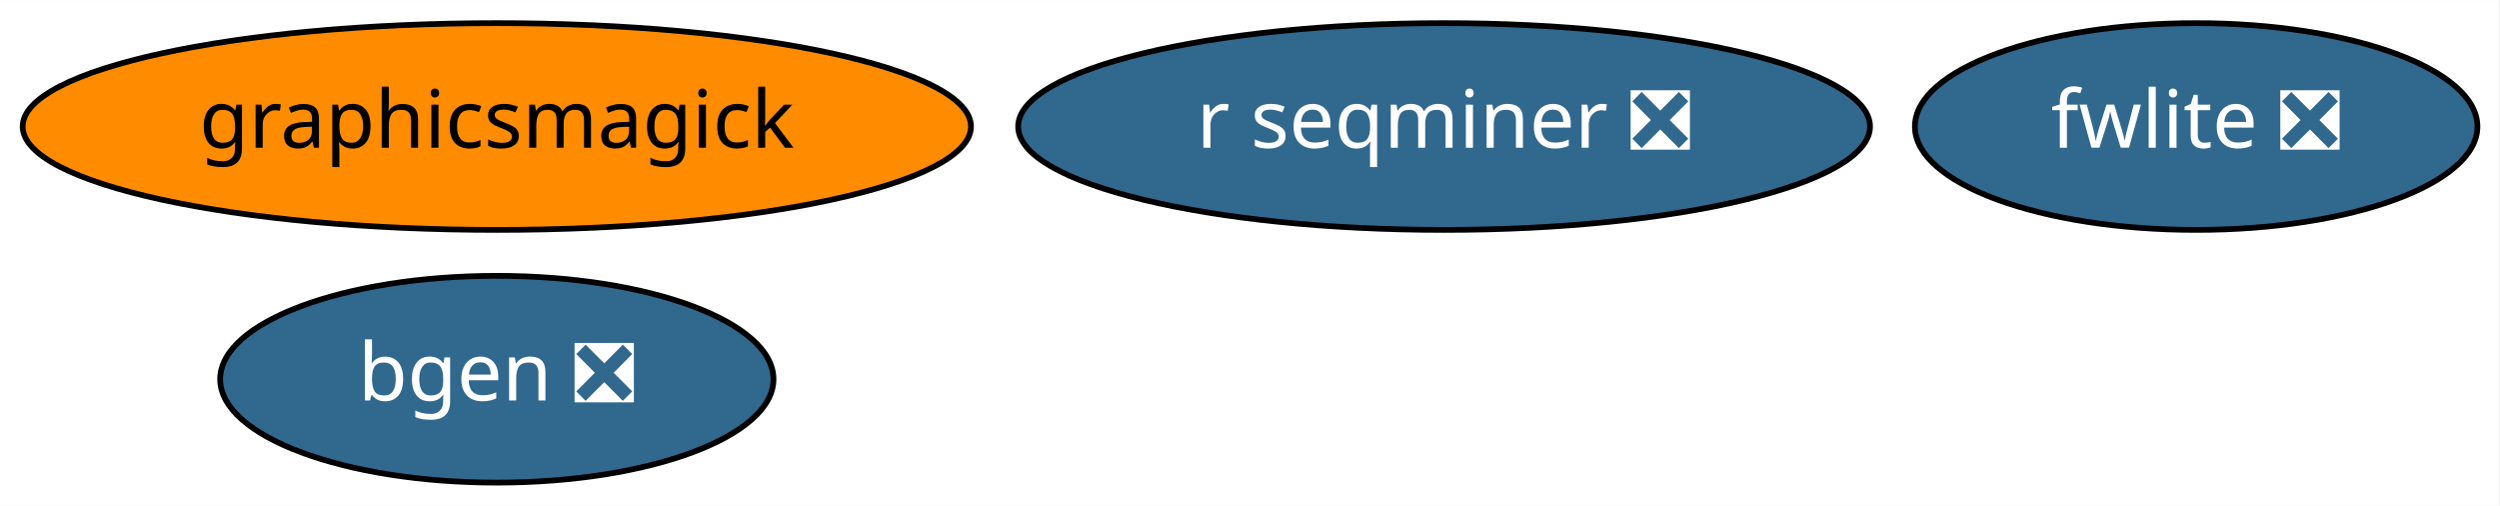
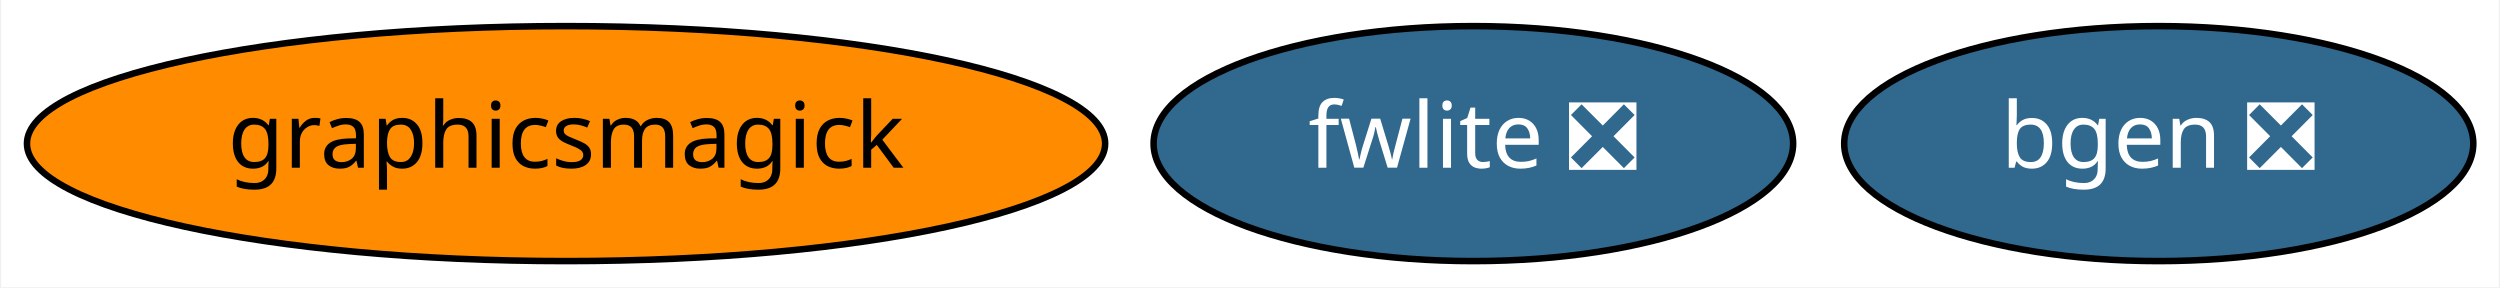
- <svg xmlns="http://www.w3.org/2000/svg" xmlns:xlink="http://www.w3.org/1999/xlink" width="435pt" height="88pt" viewBox="0.00 0.00 435.29 88.00">
-   <g id="graph0" class="graph" transform="scale(1 1) rotate(0) translate(4 84)">
-     <polygon fill="white" stroke="transparent" points="-4,4 -4,-84 431.29,-84 431.29,4 -4,4" />
+ <svg xmlns="http://www.w3.org/2000/svg" xmlns:xlink="http://www.w3.org/1999/xlink" width="383pt" height="44pt" viewBox="0.00 0.00 382.64 44.00">
+   <g id="graph0" class="graph" transform="scale(1 1) rotate(0) translate(4 40)">
+     <polygon fill="white" stroke="transparent" points="-4,4 -4,-40 378.64,-40 378.64,4 -4,4" />
    <g id="node1" class="node">
      <g id="a_node1">
        <a xlink:href="https://github.com/conda-forge/bgen-feedstock/pull/50" xlink:title="bgen ❎">
-           <ellipse fill="#31688e" stroke="black" cx="82.54" cy="-18" rx="48.19" ry="18" />
-           <text text-anchor="middle" x="82.54" y="-14.3" font-family="Times-Roman" font-size="14.00" fill="white">bgen ❎</text>
+           <ellipse fill="#31688e" stroke="black" cx="326.54" cy="-18" rx="48.19" ry="18" />
+           <text text-anchor="middle" x="326.54" y="-14.3" font-family="Times-Roman" font-size="14.00" fill="white">bgen ❎</text>
        </a>
      </g>
    </g>
    <g id="node2" class="node">
      <g id="a_node2">
        <a xlink:href="https://github.com/conda-forge/graphicsmagick-feedstock" xlink:title="graphicsmagick">
-           <ellipse fill="#ff8c00" stroke="black" cx="82.54" cy="-62" rx="82.59" ry="18" />
-           <text text-anchor="middle" x="82.54" y="-58.3" font-family="Times-Roman" font-size="14.00">graphicsmagick</text>
+           <ellipse fill="#ff8c00" stroke="black" cx="82.54" cy="-18" rx="82.59" ry="18" />
+           <text text-anchor="middle" x="82.54" y="-14.3" font-family="Times-Roman" font-size="14.00">graphicsmagick</text>
        </a>
      </g>
    </g>
    <g id="node3" class="node">
      <g id="a_node3">
        <a xlink:href="https://github.com/conda-forge/fwlite-feedstock/pull/46" xlink:title="fwlite ❎">
-           <ellipse fill="#31688e" stroke="black" cx="378.54" cy="-62" rx="48.99" ry="18" />
-           <text text-anchor="middle" x="378.54" y="-58.3" font-family="Times-Roman" font-size="14.00" fill="white">fwlite ❎</text>
-         </a>
-       </g>
-     </g>
-     <g id="node4" class="node">
-       <g id="a_node4">
-         <a xlink:href="https://github.com/conda-forge/r-seqminer-feedstock/pull/5" xlink:title="r seqminer ❎">
-           <ellipse fill="#31688e" stroke="black" cx="247.54" cy="-62" rx="74.19" ry="18" />
-           <text text-anchor="middle" x="247.54" y="-58.3" font-family="Times-Roman" font-size="14.00" fill="white">r seqminer ❎</text>
+           <ellipse fill="#31688e" stroke="black" cx="221.54" cy="-18" rx="48.99" ry="18" />
+           <text text-anchor="middle" x="221.54" y="-14.3" font-family="Times-Roman" font-size="14.00" fill="white">fwlite ❎</text>
        </a>
      </g>
    </g>
  </g>
</svg>
